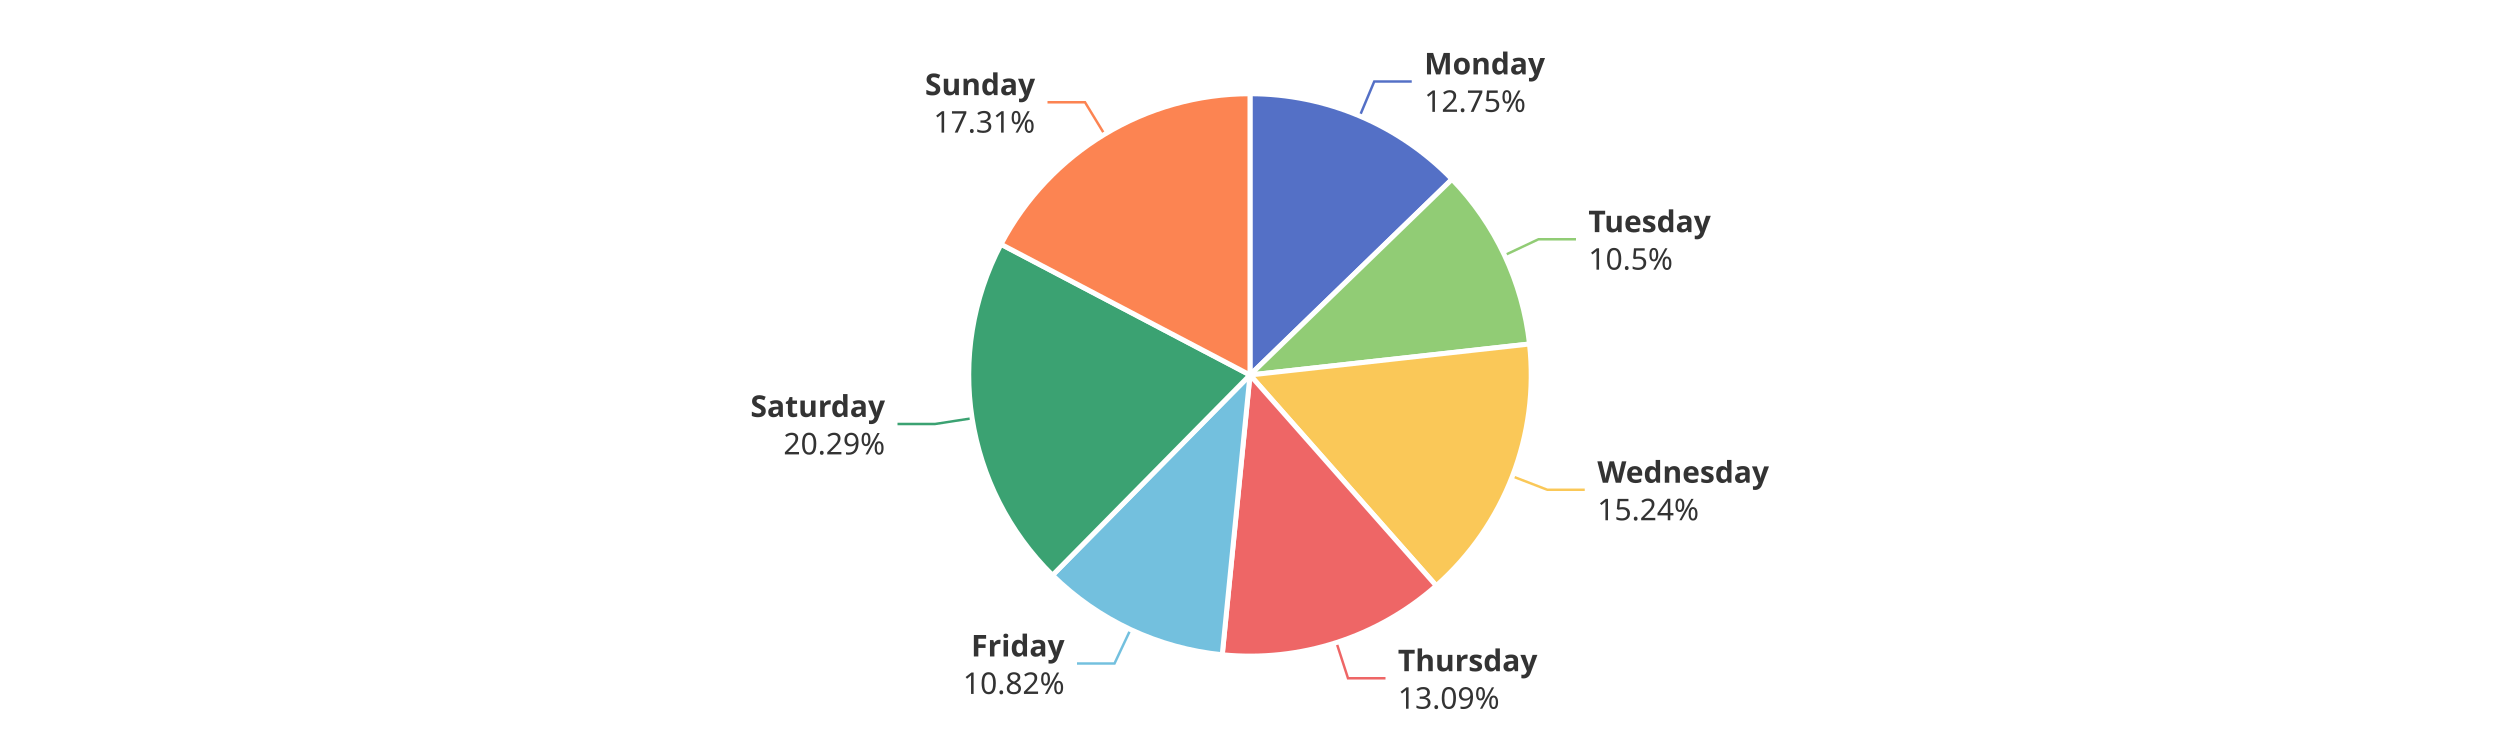
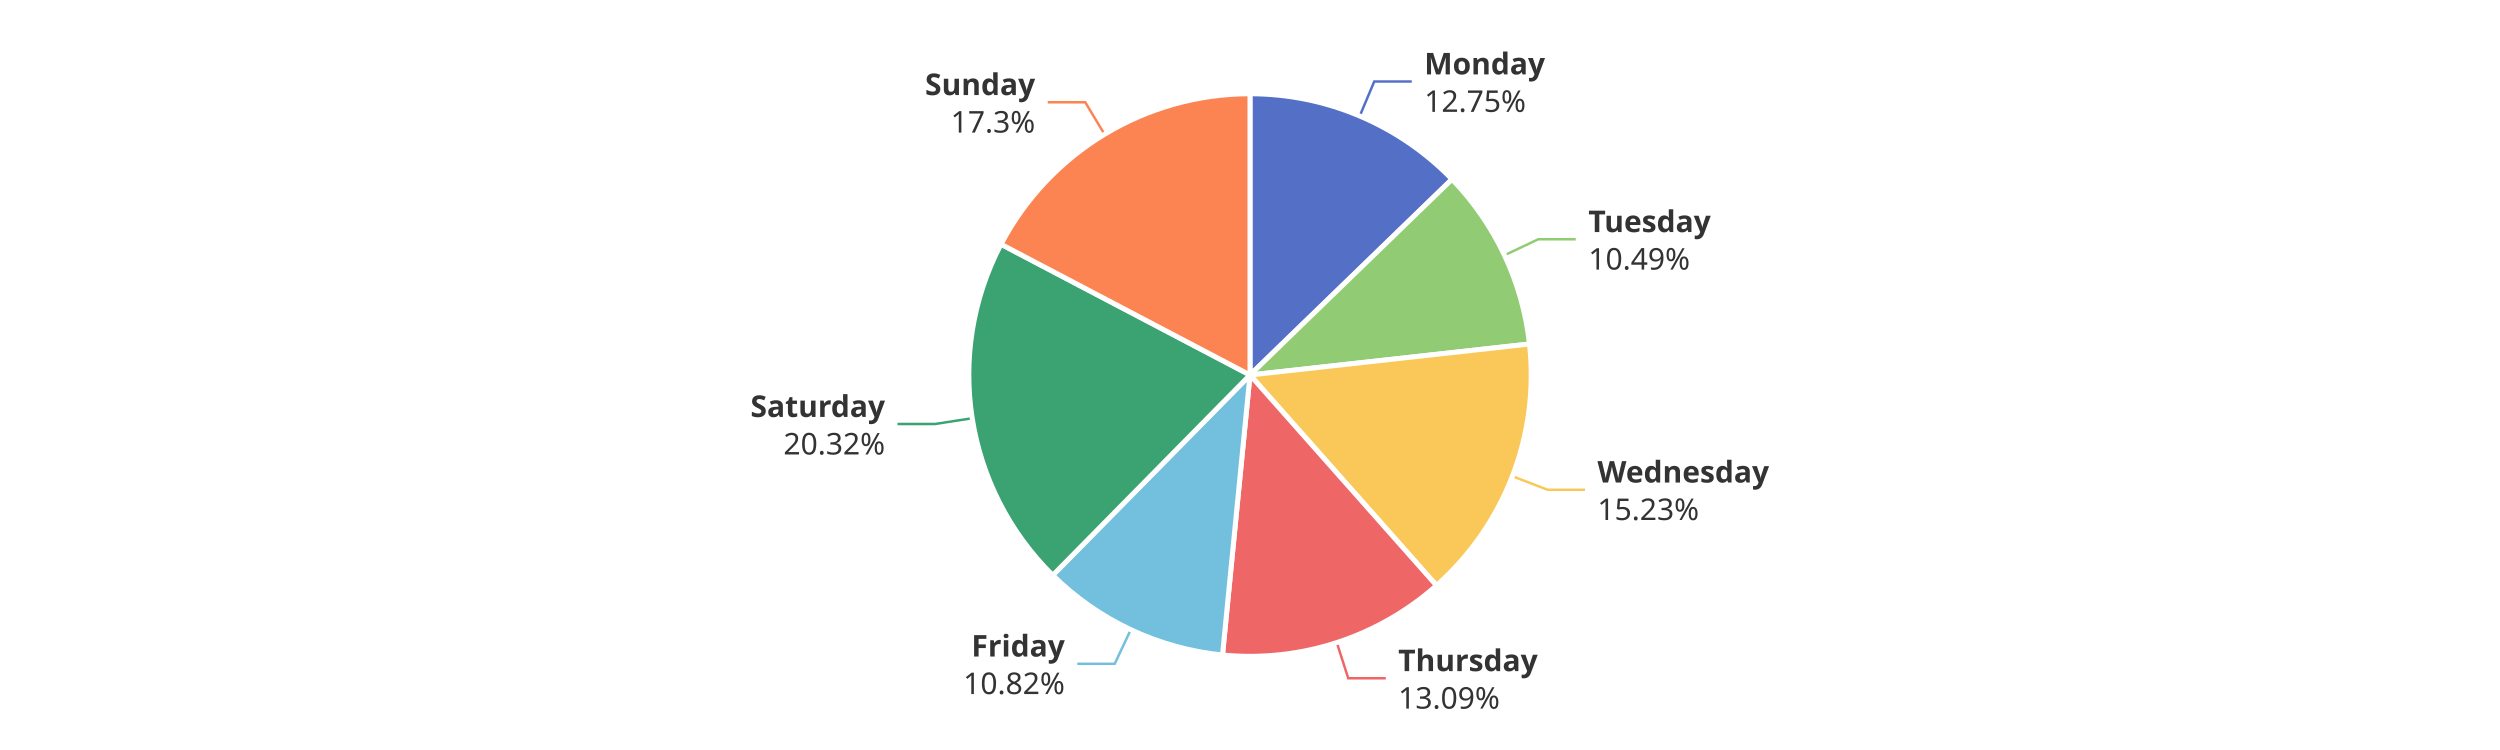
<svg xmlns="http://www.w3.org/2000/svg" width="1000" height="300" version="1.1" baseProfile="full" viewBox="0 0 1000 300">
  <rect width="1000" height="300" x="0" y="0" id="0" fill="#ffffff" />
  <polyline points="543.9 46.4 549.7 32.6 564.7 32.6" fill="none" stroke="#5470c6" />
-   <polyline points="601.8 102.1 615.4 95.7 630.4 95.7" fill="none" stroke="#91cc75" />
-   <polyline points="604.9 190.5 618.9 195.9 633.9 195.9" fill="none" stroke="#fac858" />
-   <polyline points="534.6 257.1 539.2 271.3 554.2 271.3" fill="none" stroke="#ee6666" />
-   <polyline points="452.2 251.8 445.8 265.4 430.8 265.4" fill="none" stroke="#73c0de" />
+   <polyline points="601.8 102.1 615.3 95.7 630.3 95.7" fill="none" stroke="#91cc75" />
+   <polyline points="605 190.5 619 195.9 634 195.9" fill="none" stroke="#fac858" />
+   <polyline points="534.7 257 539.3 271.3 554.3 271.3" fill="none" stroke="#ee6666" />
+   <polyline points="452.3 251.9 445.9 265.5 430.9 265.5" fill="none" stroke="#73c0de" />
  <polyline points="388.8 167.3 374 169.6 359 169.6" fill="none" stroke="#3ba272" />
-   <polyline points="441.8 53.7 434 40.9 419 40.9" fill="none" stroke="#fc8452" />
+   <polyline points="441.8 53.7 434.1 40.9 419.1 40.9" fill="none" stroke="#fc8452" />
  <path d="M500 37.5A112.5 112.5 0 0 1 580.8 71.7L500 150Z" fill="#5470c6" stroke="#fff" stroke-width="2" stroke-linejoin="round" />
  <path d="M580.8 71.7A112.5 112.5 0 0 1 611.8 137.6L500 150Z" fill="#91cc75" stroke="#fff" stroke-width="2" stroke-linejoin="round" />
-   <path d="M611.8 137.6A112.5 112.5 0 0 1 574.5 234.3L500 150Z" fill="#fac858" stroke="#fff" stroke-width="2" stroke-linejoin="round" />
-   <path d="M574.5 234.3A112.5 112.5 0 0 1 488.9 261.9L500 150Z" fill="#ee6666" stroke="#fff" stroke-width="2" stroke-linejoin="round" />
-   <path d="M488.9 261.9A112.5 112.5 0 0 1 421 230.1L500 150Z" fill="#73c0de" stroke="#fff" stroke-width="2" stroke-linejoin="round" />
-   <path d="M421 230.1A112.5 112.5 0 0 1 400.4 97.7L500 150Z" fill="#3ba272" stroke="#fff" stroke-width="2" stroke-linejoin="round" />
+   <path d="M611.8 137.6A112.5 112.5 0 0 1 574.6 234.2L500 150Z" fill="#fac858" stroke="#fff" stroke-width="2" stroke-linejoin="round" />
+   <path d="M574.6 234.2A112.5 112.5 0 0 1 489 262L500 150Z" fill="#ee6666" stroke="#fff" stroke-width="2" stroke-linejoin="round" />
+   <path d="M489 262A112.5 112.5 0 0 1 421.1 230.1L500 150Z" fill="#73c0de" stroke="#fff" stroke-width="2" stroke-linejoin="round" />
+   <path d="M421.1 230.1A112.5 112.5 0 0 1 400.4 97.7L500 150Z" fill="#3ba272" stroke="#fff" stroke-width="2" stroke-linejoin="round" />
  <path d="M400.4 97.7A112.5 112.5 0 0 1 500 37.5L500 150Z" fill="#fc8452" stroke="#fff" stroke-width="2" stroke-linejoin="round" />
-   <path d="M0 -15l42.8 0l0 30l-42.8 0Z" transform="translate(569.7111 32.5902)" fill="none" />
-   <text dominant-baseline="central" text-anchor="start" style="font-size:12px;font-family:sans-serif;font-weight:bold;" y="-7.5" transform="translate(569.7111 32.5902)" fill="#333" stroke="rgb(255,255,255)" stroke-width="2" paint-order="stroke" stroke-miterlimit="2">Monday</text>
-   <text dominant-baseline="central" text-anchor="start" style="font-size:12px;font-family:sans-serif;" y="7.5" transform="translate(569.7111 32.5902)" fill="#333" stroke="rgb(255,255,255)" stroke-width="2" paint-order="stroke" stroke-miterlimit="2">12.75%</text>
-   <path d="M0 -15l46.2 0l0 30l-46.2 0Z" transform="translate(635.3593 95.7001)" fill="none" />
-   <text dominant-baseline="central" text-anchor="start" style="font-size:12px;font-family:sans-serif;font-weight:bold;" y="-7.5" transform="translate(635.3593 95.7001)" fill="#333" stroke="rgb(255,255,255)" stroke-width="2" paint-order="stroke" stroke-miterlimit="2">Tuesday</text>
-   <text dominant-baseline="central" text-anchor="start" style="font-size:12px;font-family:sans-serif;" y="7.5" transform="translate(635.3593 95.7001)" fill="#333" stroke="rgb(255,255,255)" stroke-width="2" paint-order="stroke" stroke-miterlimit="2">10.5%</text>
-   <path d="M0 -15l63.6 0l0 30l-63.6 0Z" transform="translate(638.9348 195.943)" fill="none" />
-   <text dominant-baseline="central" text-anchor="start" style="font-size:12px;font-family:sans-serif;font-weight:bold;" y="-7.5" transform="translate(638.9348 195.943)" fill="#333" stroke="rgb(255,255,255)" stroke-width="2" paint-order="stroke" stroke-miterlimit="2">Wednesday</text>
-   <text dominant-baseline="central" text-anchor="start" style="font-size:12px;font-family:sans-serif;" y="7.5" transform="translate(638.9348 195.943)" fill="#333" stroke="rgb(255,255,255)" stroke-width="2" paint-order="stroke" stroke-miterlimit="2">15.24%</text>
-   <path d="M0 -15l50.2 0l0 30l-50.2 0Z" transform="translate(559.1672 271.335)" fill="none" />
-   <text dominant-baseline="central" text-anchor="start" style="font-size:12px;font-family:sans-serif;font-weight:bold;" y="-7.5" transform="translate(559.1672 271.335)" fill="#333" stroke="rgb(255,255,255)" stroke-width="2" paint-order="stroke" stroke-miterlimit="2">Thursday</text>
-   <text dominant-baseline="central" text-anchor="start" style="font-size:12px;font-family:sans-serif;" y="7.5" transform="translate(559.1672 271.335)" fill="#333" stroke="rgb(255,255,255)" stroke-width="2" paint-order="stroke" stroke-miterlimit="2">13.09%</text>
-   <path d="M-40.9 -15l40.9 0l0 30l-40.9 0Z" transform="translate(425.827 265.4189)" fill="none" />
-   <text dominant-baseline="central" text-anchor="end" style="font-size:12px;font-family:sans-serif;font-weight:bold;" y="-7.5" transform="translate(425.827 265.4189)" fill="#333" stroke="rgb(255,255,255)" stroke-width="2" paint-order="stroke" stroke-miterlimit="2">Friday</text>
-   <text dominant-baseline="central" text-anchor="end" style="font-size:12px;font-family:sans-serif;" y="7.5" transform="translate(425.827 265.4189)" fill="#333" stroke="rgb(255,255,255)" stroke-width="2" paint-order="stroke" stroke-miterlimit="2">10.82%</text>
-   <path d="M-48.2 -15l48.2 0l0 30l-48.2 0Z" transform="translate(354.0166 169.6071)" fill="none" />
-   <text dominant-baseline="central" text-anchor="end" style="font-size:12px;font-family:sans-serif;font-weight:bold;" y="-7.5" transform="translate(354.0166 169.6071)" fill="#333" stroke="rgb(255,255,255)" stroke-width="2" paint-order="stroke" stroke-miterlimit="2">Saturday</text>
-   <text dominant-baseline="central" text-anchor="end" style="font-size:12px;font-family:sans-serif;" y="7.5" transform="translate(354.0166 169.6071)" fill="#333" stroke="rgb(255,255,255)" stroke-width="2" paint-order="stroke" stroke-miterlimit="2">20.29%</text>
-   <path d="M-40.9 -15l40.9 0l0 30l-40.9 0Z" transform="translate(414.0375 40.8891)" fill="none" />
-   <text dominant-baseline="central" text-anchor="end" style="font-size:12px;font-family:sans-serif;font-weight:bold;" y="-7.5" transform="translate(414.0375 40.8891)" fill="#333" stroke="rgb(255,255,255)" stroke-width="2" paint-order="stroke" stroke-miterlimit="2">Sunday</text>
-   <text dominant-baseline="central" text-anchor="end" style="font-size:12px;font-family:sans-serif;" y="7.5" transform="translate(414.0375 40.8891)" fill="#333" stroke="rgb(255,255,255)" stroke-width="2" paint-order="stroke" stroke-miterlimit="2">17.31%</text>
+   <path d="M0 -15l42.8 0l0 30l-42.8 0Z" transform="translate(569.7158 32.5922)" fill="none" />
+   <text dominant-baseline="central" text-anchor="start" style="font-size:12px;font-family:sans-serif;font-weight:bold;" y="-7.5" transform="translate(569.7158 32.5922)" fill="#333" stroke="rgb(255,255,255)" stroke-width="2" paint-order="stroke" stroke-miterlimit="2">Monday</text>
+   <text dominant-baseline="central" text-anchor="start" style="font-size:12px;font-family:sans-serif;" y="7.5" transform="translate(569.7158 32.5922)" fill="#333" stroke="rgb(255,255,255)" stroke-width="2" paint-order="stroke" stroke-miterlimit="2">12.75%</text>
+   <path d="M0 -15l46.2 0l0 30l-46.2 0Z" transform="translate(635.3484 95.6769)" fill="none" />
+   <text dominant-baseline="central" text-anchor="start" style="font-size:12px;font-family:sans-serif;font-weight:bold;" y="-7.5" transform="translate(635.3484 95.6769)" fill="#333" stroke="rgb(255,255,255)" stroke-width="2" paint-order="stroke" stroke-miterlimit="2">Tuesday</text>
+   <text dominant-baseline="central" text-anchor="start" style="font-size:12px;font-family:sans-serif;" y="7.5" transform="translate(635.3484 95.6769)" fill="#333" stroke="rgb(255,255,255)" stroke-width="2" paint-order="stroke" stroke-miterlimit="2">10.49%</text>
+   <path d="M0 -15l63.6 0l0 30l-63.6 0Z" transform="translate(638.9692 195.8539)" fill="none" />
+   <text dominant-baseline="central" text-anchor="start" style="font-size:12px;font-family:sans-serif;font-weight:bold;" y="-7.5" transform="translate(638.9692 195.8539)" fill="#333" stroke="rgb(255,255,255)" stroke-width="2" paint-order="stroke" stroke-miterlimit="2">Wednesday</text>
+   <text dominant-baseline="central" text-anchor="start" style="font-size:12px;font-family:sans-serif;" y="7.5" transform="translate(638.9692 195.8539)" fill="#333" stroke="rgb(255,255,255)" stroke-width="2" paint-order="stroke" stroke-miterlimit="2">15.23%</text>
+   <path d="M0 -15l50.2 0l0 30l-50.2 0Z" transform="translate(559.2854 271.2968)" fill="none" />
+   <text dominant-baseline="central" text-anchor="start" style="font-size:12px;font-family:sans-serif;font-weight:bold;" y="-7.5" transform="translate(559.2854 271.2968)" fill="#333" stroke="rgb(255,255,255)" stroke-width="2" paint-order="stroke" stroke-miterlimit="2">Thursday</text>
+   <text dominant-baseline="central" text-anchor="start" style="font-size:12px;font-family:sans-serif;" y="7.5" transform="translate(559.2854 271.2968)" fill="#333" stroke="rgb(255,255,255)" stroke-width="2" paint-order="stroke" stroke-miterlimit="2">13.09%</text>
+   <path d="M-40.9 -15l40.9 0l0 30l-40.9 0Z" transform="translate(425.9307 265.4676)" fill="none" />
+   <text dominant-baseline="central" text-anchor="end" style="font-size:12px;font-family:sans-serif;font-weight:bold;" y="-7.5" transform="translate(425.9307 265.4676)" fill="#333" stroke="rgb(255,255,255)" stroke-width="2" paint-order="stroke" stroke-miterlimit="2">Friday</text>
+   <text dominant-baseline="central" text-anchor="end" style="font-size:12px;font-family:sans-serif;" y="7.5" transform="translate(425.9307 265.4676)" fill="#333" stroke="rgb(255,255,255)" stroke-width="2" paint-order="stroke" stroke-miterlimit="2">10.82%</text>
+   <path d="M-48.2 -15l48.2 0l0 30l-48.2 0Z" transform="translate(354.02 169.6288)" fill="none" />
+   <text dominant-baseline="central" text-anchor="end" style="font-size:12px;font-family:sans-serif;font-weight:bold;" y="-7.5" transform="translate(354.02 169.6288)" fill="#333" stroke="rgb(255,255,255)" stroke-width="2" paint-order="stroke" stroke-miterlimit="2">Saturday</text>
+   <text dominant-baseline="central" text-anchor="end" style="font-size:12px;font-family:sans-serif;" y="7.5" transform="translate(354.02 169.6288)" fill="#333" stroke="rgb(255,255,255)" stroke-width="2" paint-order="stroke" stroke-miterlimit="2">20.32%</text>
+   <path d="M-40.9 -15l40.9 0l0 30l-40.9 0Z" transform="translate(414.0658 40.872)" fill="none" />
+   <text dominant-baseline="central" text-anchor="end" style="font-size:12px;font-family:sans-serif;font-weight:bold;" y="-7.5" transform="translate(414.0658 40.872)" fill="#333" stroke="rgb(255,255,255)" stroke-width="2" paint-order="stroke" stroke-miterlimit="2">Sunday</text>
+   <text dominant-baseline="central" text-anchor="end" style="font-size:12px;font-family:sans-serif;" y="7.5" transform="translate(414.0658 40.872)" fill="#333" stroke="rgb(255,255,255)" stroke-width="2" paint-order="stroke" stroke-miterlimit="2">17.3%</text>
</svg>
